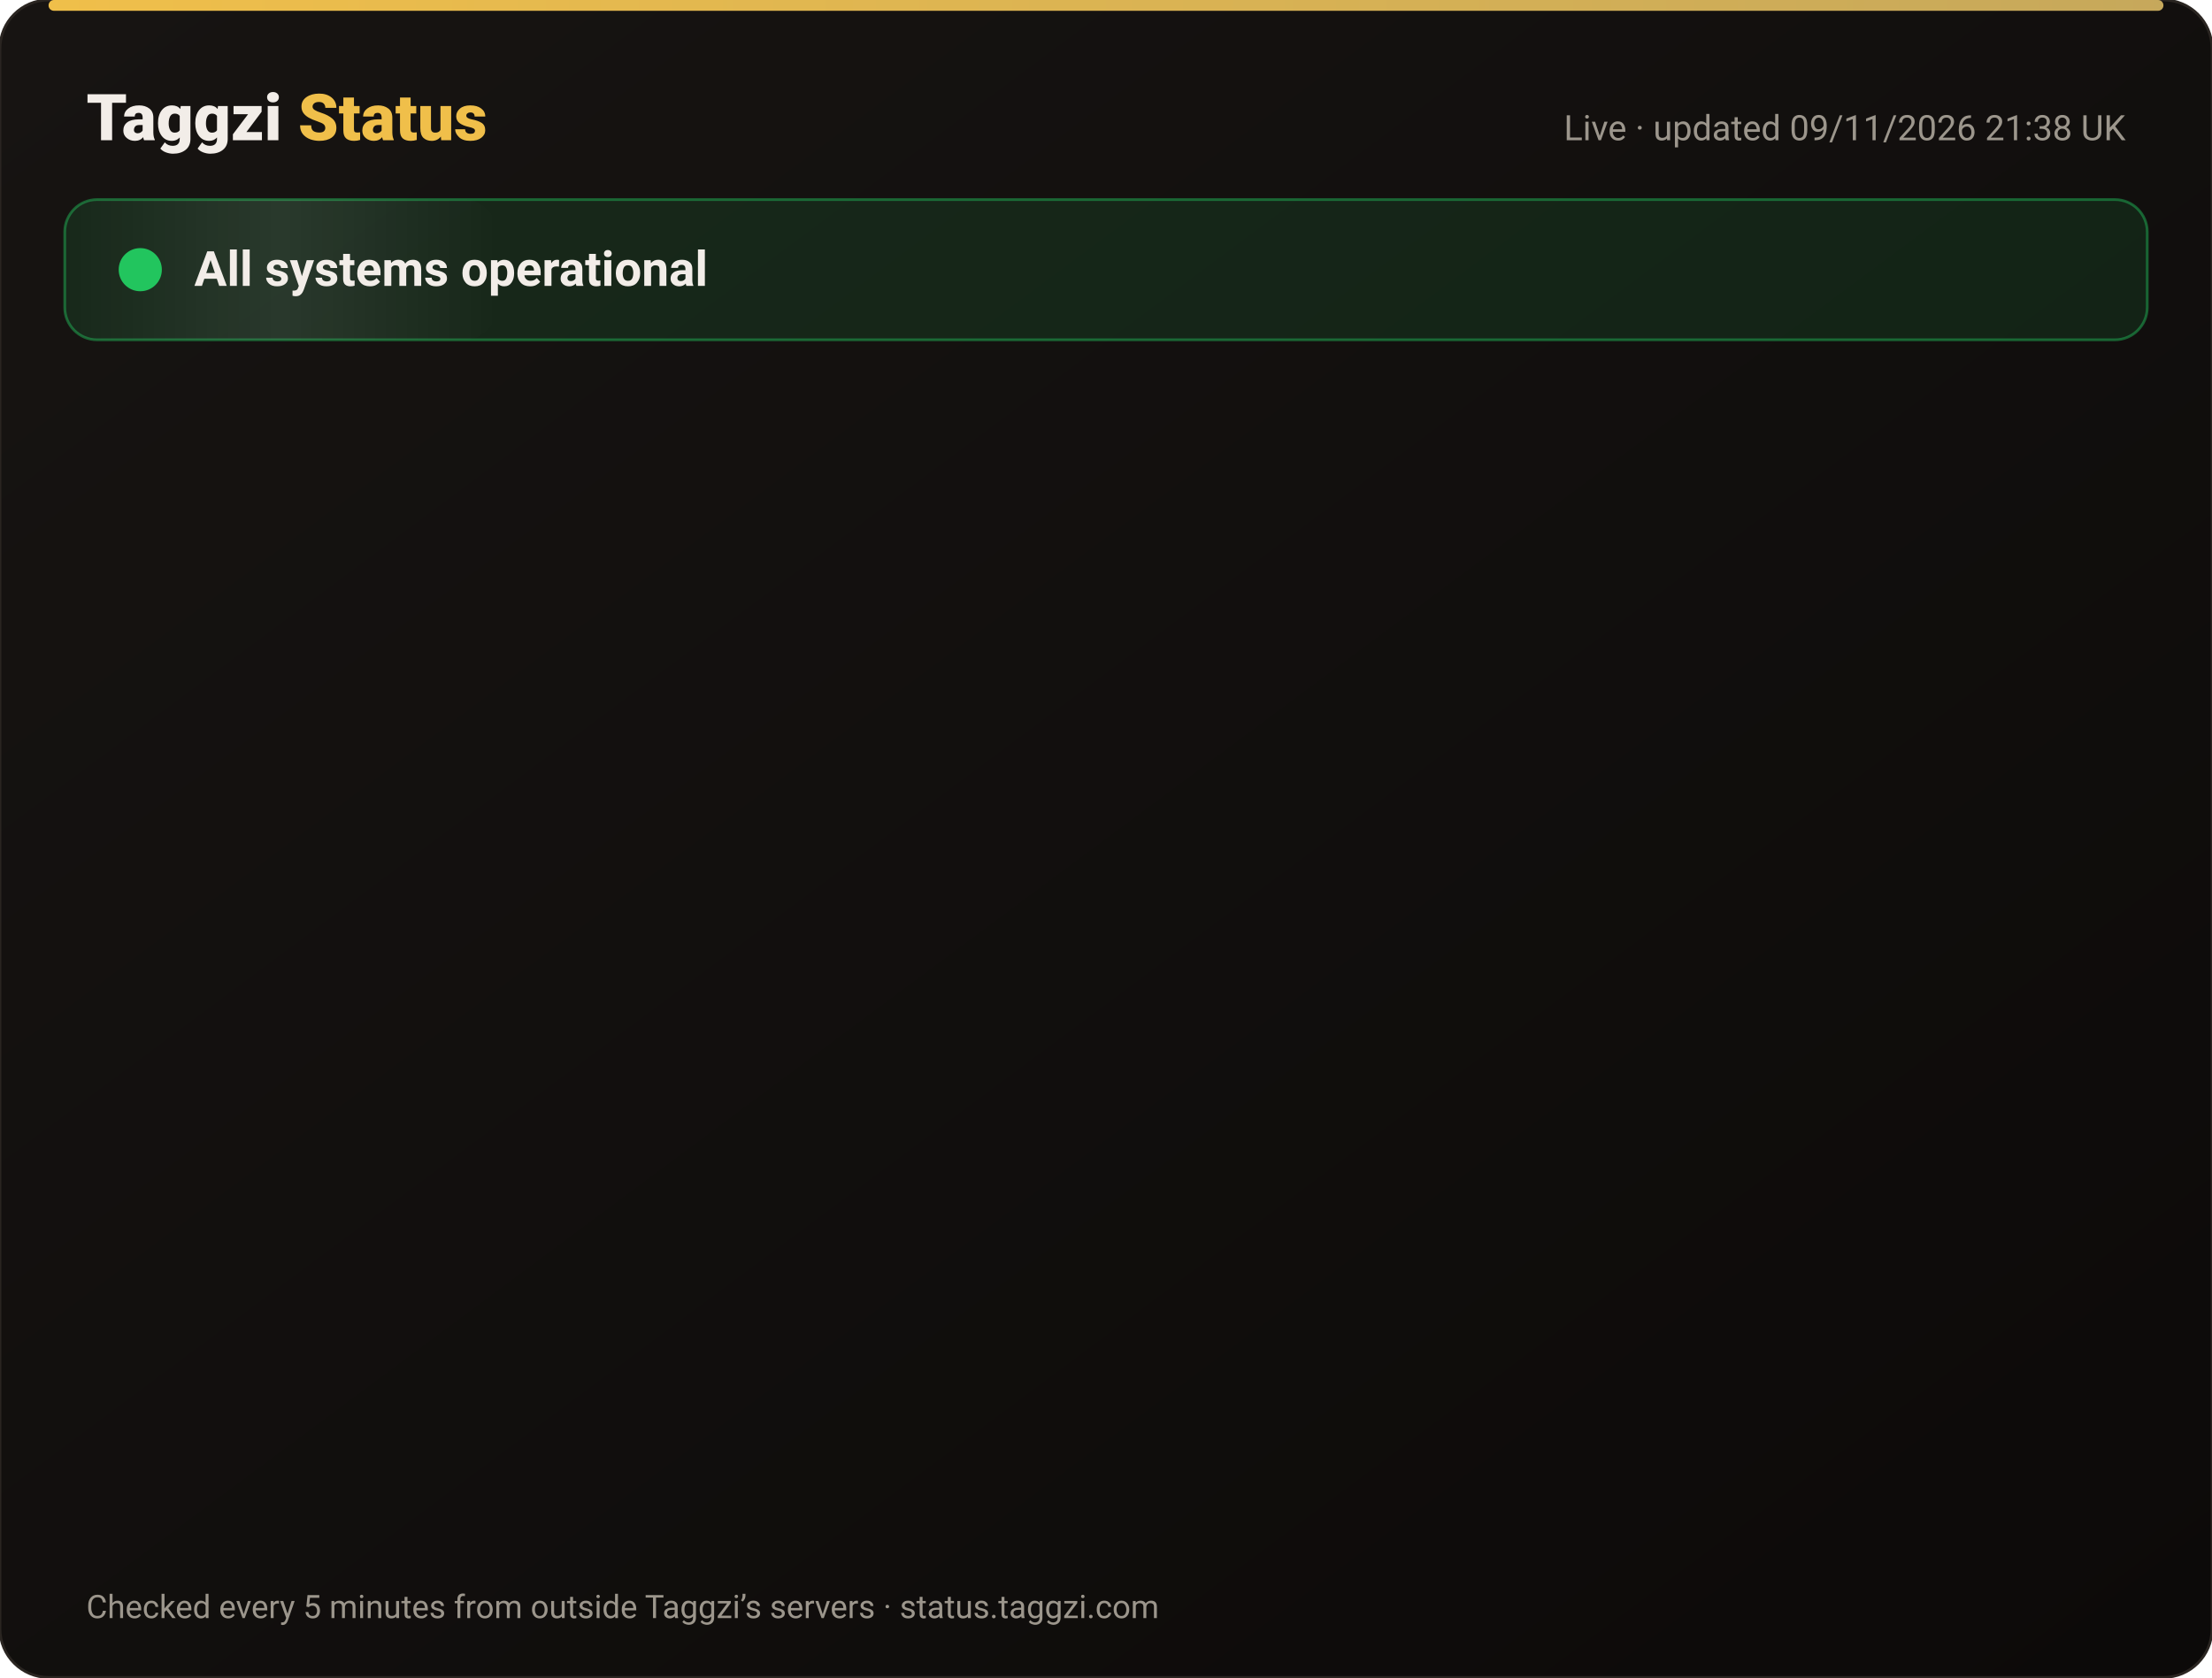
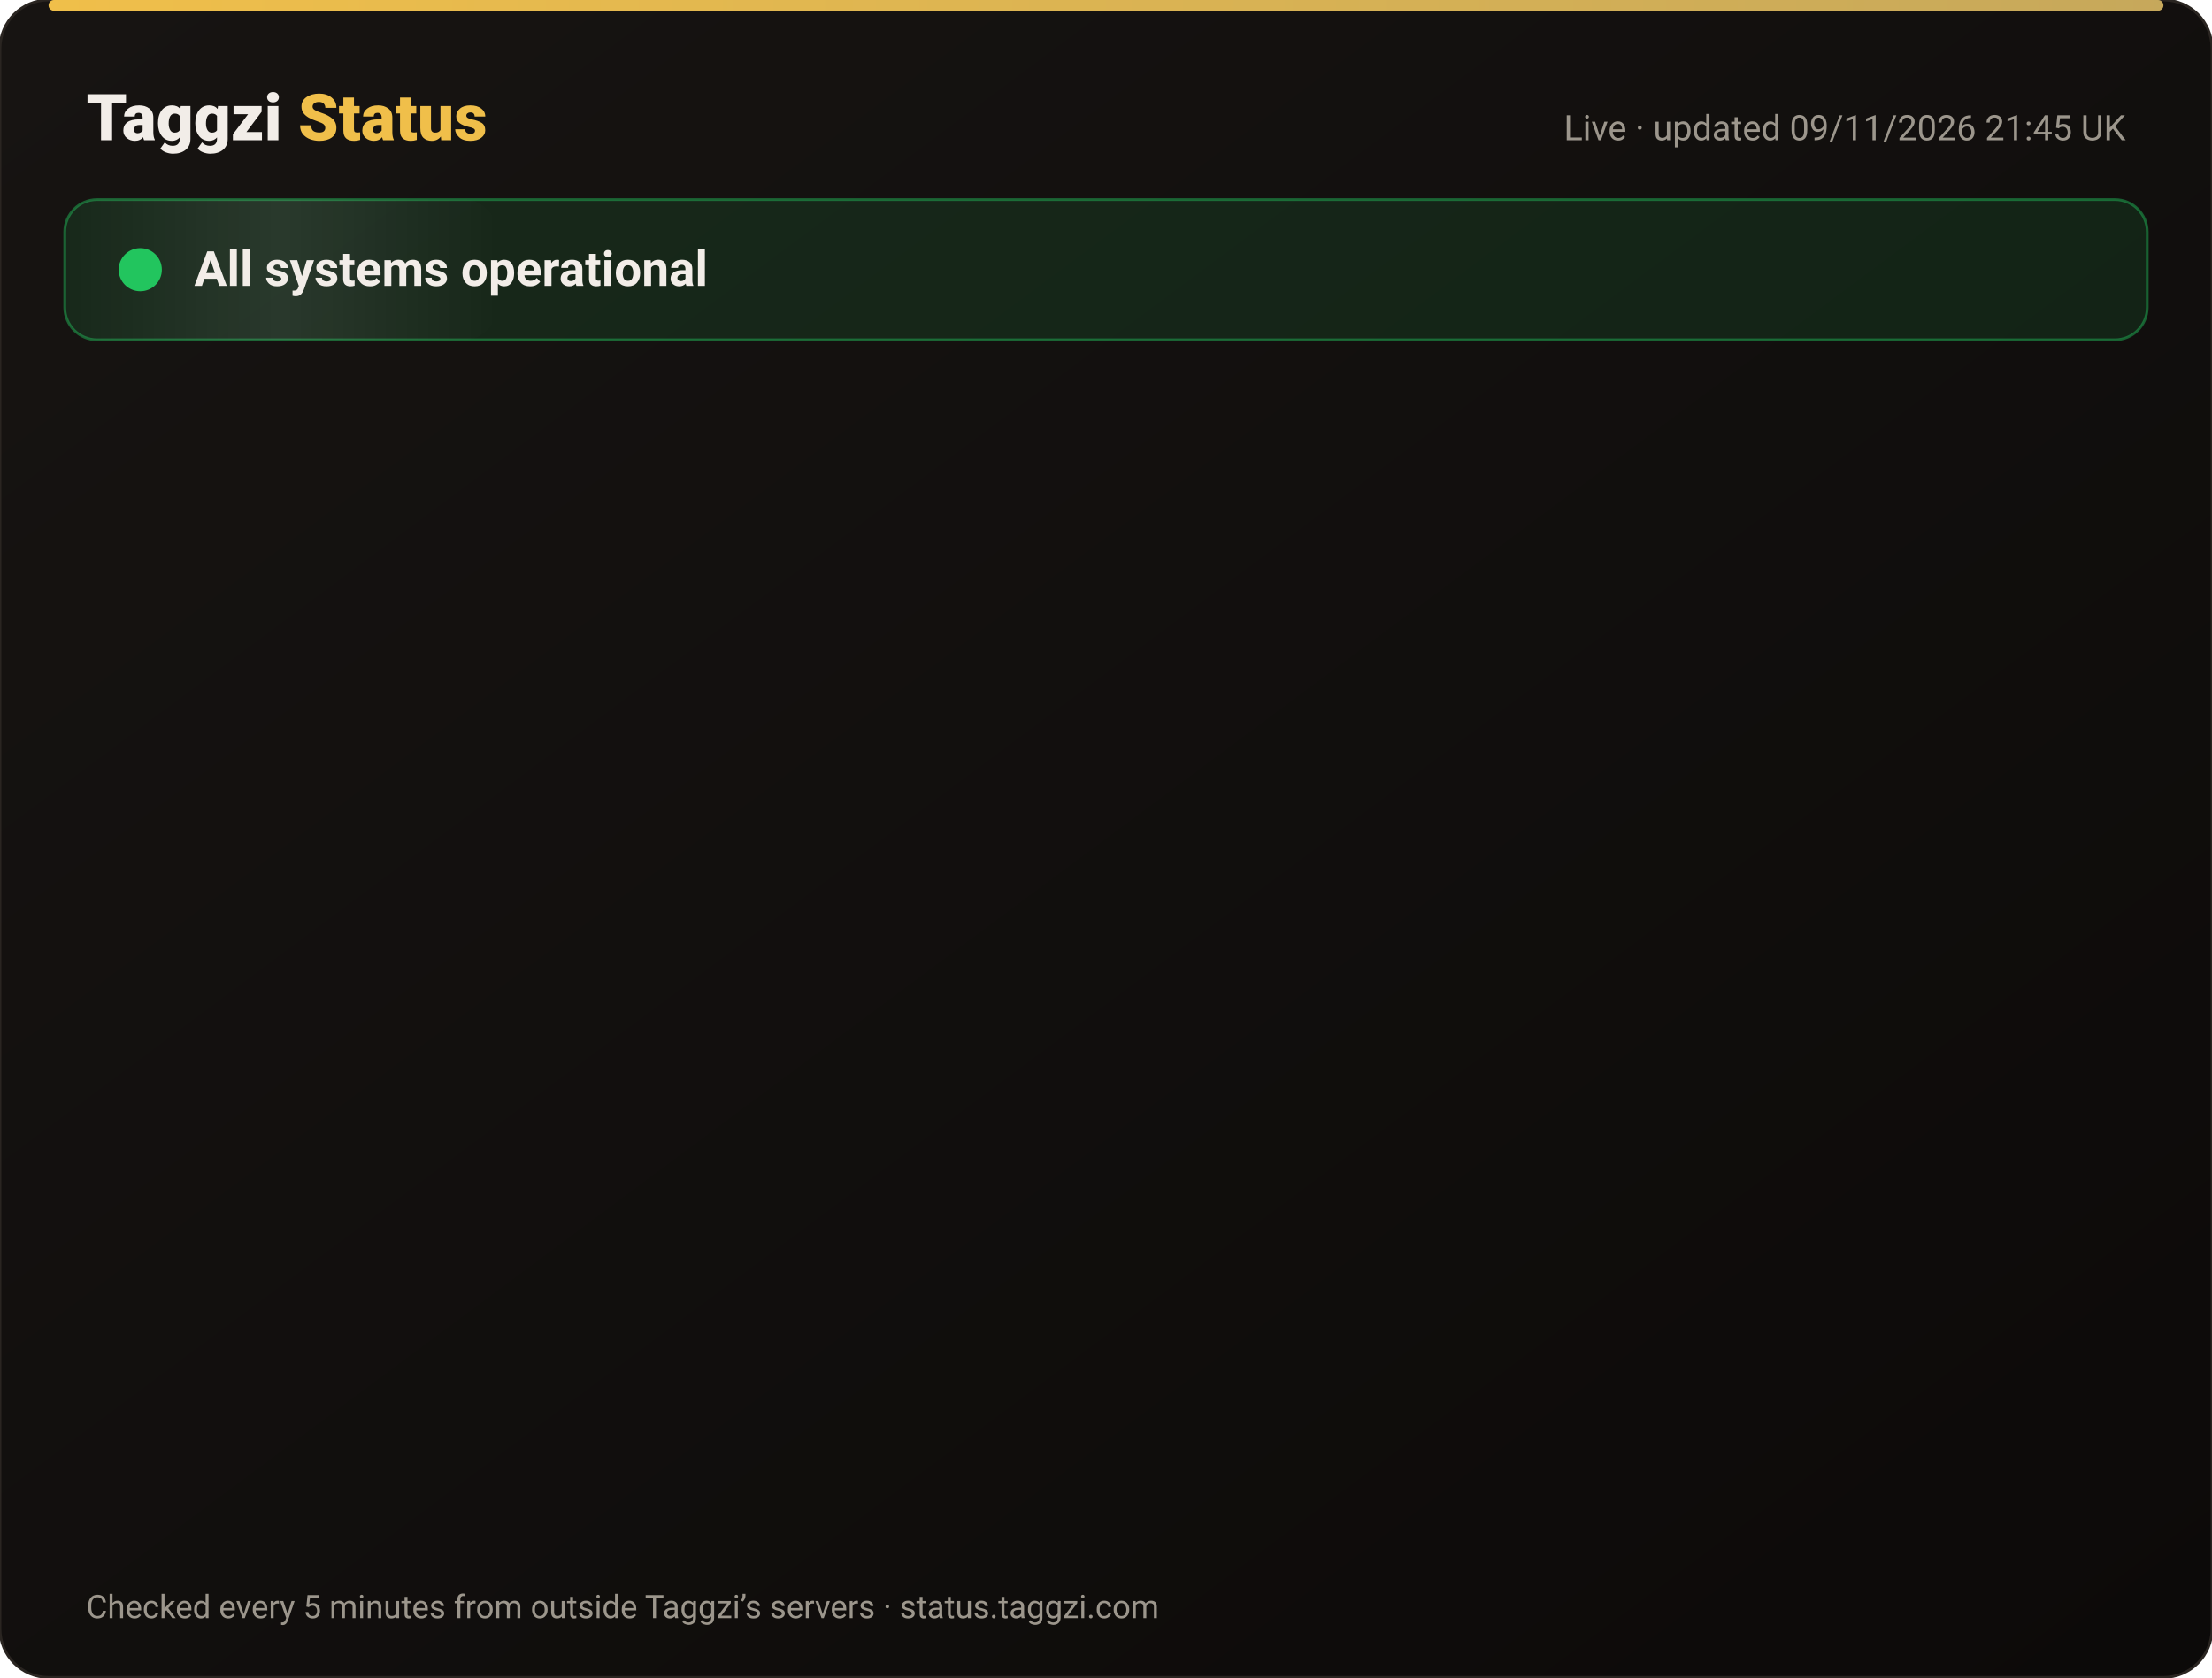
<svg xmlns="http://www.w3.org/2000/svg" width="820" height="622" viewBox="0 0 820 622" font-family="-apple-system,Segoe UI,Roboto,Helvetica,Arial,sans-serif">
  <defs>
    <linearGradient id="bg" x1="0" y1="0" x2="1" y2="1">
      <stop offset="0" stop-color="#171412" />
      <stop offset="1" stop-color="#0C0A09" />
    </linearGradient>
    <linearGradient id="gold" x1="0" x2="1">
      <stop offset="0" stop-color="#F0BF4A" />
      <stop offset="1" stop-color="#c6a85b" />
    </linearGradient>
    <linearGradient id="shine" x1="0" x2="1">
      <stop offset="0" stop-color="#fff" stop-opacity="0" />
      <stop offset=".5" stop-color="#fff" stop-opacity=".08" />
      <stop offset="1" stop-color="#fff" stop-opacity="0" />
    </linearGradient>
  </defs>
  <rect width="820" height="622" rx="18" fill="url(#bg)" stroke="#2a2521" />
  <rect x="18" y="0" width="784" height="4" rx="2" fill="url(#gold)" />
  <text x="32" y="52" font-size="24" font-weight="800" fill="#F2EDE8">Taggzi <tspan fill="#F0BF4A">Status</tspan>
  </text>
-   <text x="788" y="52" font-size="13" fill="#9C968C" text-anchor="end">Live · updated 09/11/2026 21:38 UK</text>
+   <text x="788" y="52" font-size="13" fill="#9C968C" text-anchor="end">Live · updated 09/11/2026 21:45 UK</text>
  <rect x="24" y="74" width="772" height="52" rx="12" fill="#22c55e" fill-opacity=".12" stroke="#22c55e" stroke-opacity=".45" />
  <rect x="24" y="74" width="160" height="52" rx="12" fill="url(#shine)">
    <animate attributeName="x" from="-160" to="820" dur="4s" repeatCount="indefinite" />
  </rect>
  <circle cx="52" cy="100" r="7" fill="#22c55e" />
  <circle cx="52" cy="100" r="7" fill="none" stroke="#22c55e" stroke-width="2">
    <animate attributeName="r" values="7;15;7" dur="2s" repeatCount="indefinite" />
    <animate attributeName="opacity" values=".9;0;.9" dur="2s" repeatCount="indefinite" />
  </circle>
  <text x="72" y="106" font-size="18" font-weight="700" fill="#F2EDE8">All systems operational</text>
  <g opacity="0">
    <animate attributeName="opacity" from="0" to="1" begin="0.00s" dur=".6s" fill="freeze" />
    <line x1="32" y1="188" x2="788" y2="188" stroke="#2a2521" />
    <circle cx="44" cy="166" r="6" fill="#22c55e">
      <animate attributeName="opacity" values="1;.45;1" dur="2.4s" begin="0.00s" repeatCount="indefinite" />
    </circle>
    <text x="62" y="171" font-size="15" font-weight="650" fill="#F2EDE8">Website</text>
    <text x="630" y="171" font-size="13" fill="#9C968C" text-anchor="end">99.97% uptime</text>
    <rect x="648" y="154" width="140" height="24" rx="12" fill="#22c55e" fill-opacity=".14" stroke="#22c55e" stroke-opacity=".5" />
    <text x="718" y="171" font-size="12" font-weight="700" fill="#22c55e" text-anchor="middle">Operational</text>
  </g>
  <g opacity="0">
    <animate attributeName="opacity" from="0" to="1" begin="0.15s" dur=".6s" fill="freeze" />
    <line x1="32" y1="234" x2="788" y2="234" stroke="#2a2521" />
    <circle cx="44" cy="212" r="6" fill="#22c55e">
      <animate attributeName="opacity" values="1;.45;1" dur="2.4s" begin="0.15s" repeatCount="indefinite" />
    </circle>
    <text x="62" y="217" font-size="15" font-weight="650" fill="#F2EDE8">Tag scans</text>
    <text x="630" y="217" font-size="13" fill="#9C968C" text-anchor="end">99.97% uptime</text>
    <rect x="648" y="200" width="140" height="24" rx="12" fill="#22c55e" fill-opacity=".14" stroke="#22c55e" stroke-opacity=".5" />
    <text x="718" y="217" font-size="12" font-weight="700" fill="#22c55e" text-anchor="middle">Operational</text>
  </g>
  <g opacity="0">
    <animate attributeName="opacity" from="0" to="1" begin="0.30s" dur=".6s" fill="freeze" />
    <line x1="32" y1="280" x2="788" y2="280" stroke="#2a2521" />
    <circle cx="44" cy="258" r="6" fill="#22c55e">
      <animate attributeName="opacity" values="1;.45;1" dur="2.4s" begin="0.30s" repeatCount="indefinite" />
    </circle>
    <text x="62" y="263" font-size="15" font-weight="650" fill="#F2EDE8">Manual tag lookup</text>
    <text x="630" y="263" font-size="13" fill="#9C968C" text-anchor="end">99.97% uptime</text>
    <rect x="648" y="246" width="140" height="24" rx="12" fill="#22c55e" fill-opacity=".14" stroke="#22c55e" stroke-opacity=".5" />
    <text x="718" y="263" font-size="12" font-weight="700" fill="#22c55e" text-anchor="middle">Operational</text>
  </g>
  <g opacity="0">
    <animate attributeName="opacity" from="0" to="1" begin="0.45s" dur=".6s" fill="freeze" />
    <line x1="32" y1="326" x2="788" y2="326" stroke="#2a2521" />
    <circle cx="44" cy="304" r="6" fill="#22c55e">
      <animate attributeName="opacity" values="1;.45;1" dur="2.4s" begin="0.45s" repeatCount="indefinite" />
    </circle>
    <text x="62" y="309" font-size="15" font-weight="650" fill="#F2EDE8">App &amp; login</text>
    <text x="630" y="309" font-size="13" fill="#9C968C" text-anchor="end">99.97% uptime</text>
    <rect x="648" y="292" width="140" height="24" rx="12" fill="#22c55e" fill-opacity=".14" stroke="#22c55e" stroke-opacity=".5" />
    <text x="718" y="309" font-size="12" font-weight="700" fill="#22c55e" text-anchor="middle">Operational</text>
  </g>
  <g opacity="0">
    <animate attributeName="opacity" from="0" to="1" begin="0.60s" dur=".6s" fill="freeze" />
    <line x1="32" y1="372" x2="788" y2="372" stroke="#2a2521" />
    <circle cx="44" cy="350" r="6" fill="#22c55e">
      <animate attributeName="opacity" values="1;.45;1" dur="2.4s" begin="0.60s" repeatCount="indefinite" />
    </circle>
    <text x="62" y="355" font-size="15" font-weight="650" fill="#F2EDE8">Community alerts</text>
    <text x="630" y="355" font-size="13" fill="#9C968C" text-anchor="end">99.97% uptime</text>
    <rect x="648" y="338" width="140" height="24" rx="12" fill="#22c55e" fill-opacity=".14" stroke="#22c55e" stroke-opacity=".5" />
    <text x="718" y="355" font-size="12" font-weight="700" fill="#22c55e" text-anchor="middle">Operational</text>
  </g>
  <g opacity="0">
    <animate attributeName="opacity" from="0" to="1" begin="0.75s" dur=".6s" fill="freeze" />
    <line x1="32" y1="418" x2="788" y2="418" stroke="#2a2521" />
    <circle cx="44" cy="396" r="6" fill="#22c55e">
      <animate attributeName="opacity" values="1;.45;1" dur="2.4s" begin="0.75s" repeatCount="indefinite" />
    </circle>
    <text x="62" y="401" font-size="15" font-weight="650" fill="#F2EDE8">Private calling</text>
    <text x="630" y="401" font-size="13" fill="#9C968C" text-anchor="end">99.97% uptime</text>
    <rect x="648" y="384" width="140" height="24" rx="12" fill="#22c55e" fill-opacity=".14" stroke="#22c55e" stroke-opacity=".5" />
    <text x="718" y="401" font-size="12" font-weight="700" fill="#22c55e" text-anchor="middle">Operational</text>
  </g>
  <g opacity="0">
    <animate attributeName="opacity" from="0" to="1" begin="0.90s" dur=".6s" fill="freeze" />
    <line x1="32" y1="464" x2="788" y2="464" stroke="#2a2521" />
    <circle cx="44" cy="442" r="6" fill="#22c55e">
      <animate attributeName="opacity" values="1;.45;1" dur="2.4s" begin="0.90s" repeatCount="indefinite" />
    </circle>
    <text x="62" y="447" font-size="15" font-weight="650" fill="#F2EDE8">Payments</text>
    <text x="630" y="447" font-size="13" fill="#9C968C" text-anchor="end">99.96% uptime</text>
    <rect x="648" y="430" width="140" height="24" rx="12" fill="#22c55e" fill-opacity=".14" stroke="#22c55e" stroke-opacity=".5" />
    <text x="718" y="447" font-size="12" font-weight="700" fill="#22c55e" text-anchor="middle">Operational</text>
  </g>
  <g opacity="0">
    <animate attributeName="opacity" from="0" to="1" begin="1.05s" dur=".6s" fill="freeze" />
    <line x1="32" y1="510" x2="788" y2="510" stroke="#2a2521" />
    <circle cx="44" cy="488" r="6" fill="#22c55e">
      <animate attributeName="opacity" values="1;.45;1" dur="2.4s" begin="1.05s" repeatCount="indefinite" />
    </circle>
    <text x="62" y="493" font-size="15" font-weight="650" fill="#F2EDE8">Email &amp; support</text>
    <text x="630" y="493" font-size="13" fill="#9C968C" text-anchor="end">99.97% uptime</text>
    <rect x="648" y="476" width="140" height="24" rx="12" fill="#22c55e" fill-opacity=".14" stroke="#22c55e" stroke-opacity=".5" />
    <text x="718" y="493" font-size="12" font-weight="700" fill="#22c55e" text-anchor="middle">Operational</text>
  </g>
  <g opacity="0">
    <animate attributeName="opacity" from="0" to="1" begin="1.20s" dur=".6s" fill="freeze" />
    <line x1="32" y1="556" x2="788" y2="556" stroke="#2a2521" />
    <circle cx="44" cy="534" r="6" fill="#22c55e">
      <animate attributeName="opacity" values="1;.45;1" dur="2.4s" begin="1.20s" repeatCount="indefinite" />
    </circle>
    <text x="62" y="539" font-size="15" font-weight="650" fill="#F2EDE8">Secure connection (SSL)</text>
    <text x="630" y="539" font-size="13" fill="#9C968C" text-anchor="end">100.00% uptime</text>
    <rect x="648" y="522" width="140" height="24" rx="12" fill="#22c55e" fill-opacity=".14" stroke="#22c55e" stroke-opacity=".5" />
    <text x="718" y="539" font-size="12" font-weight="700" fill="#22c55e" text-anchor="middle">Operational</text>
  </g>
  <text x="32" y="600" font-size="12" fill="#9C968C">Checked every 5 minutes from outside Taggzi’s servers · status.taggzi.com</text>
</svg>
